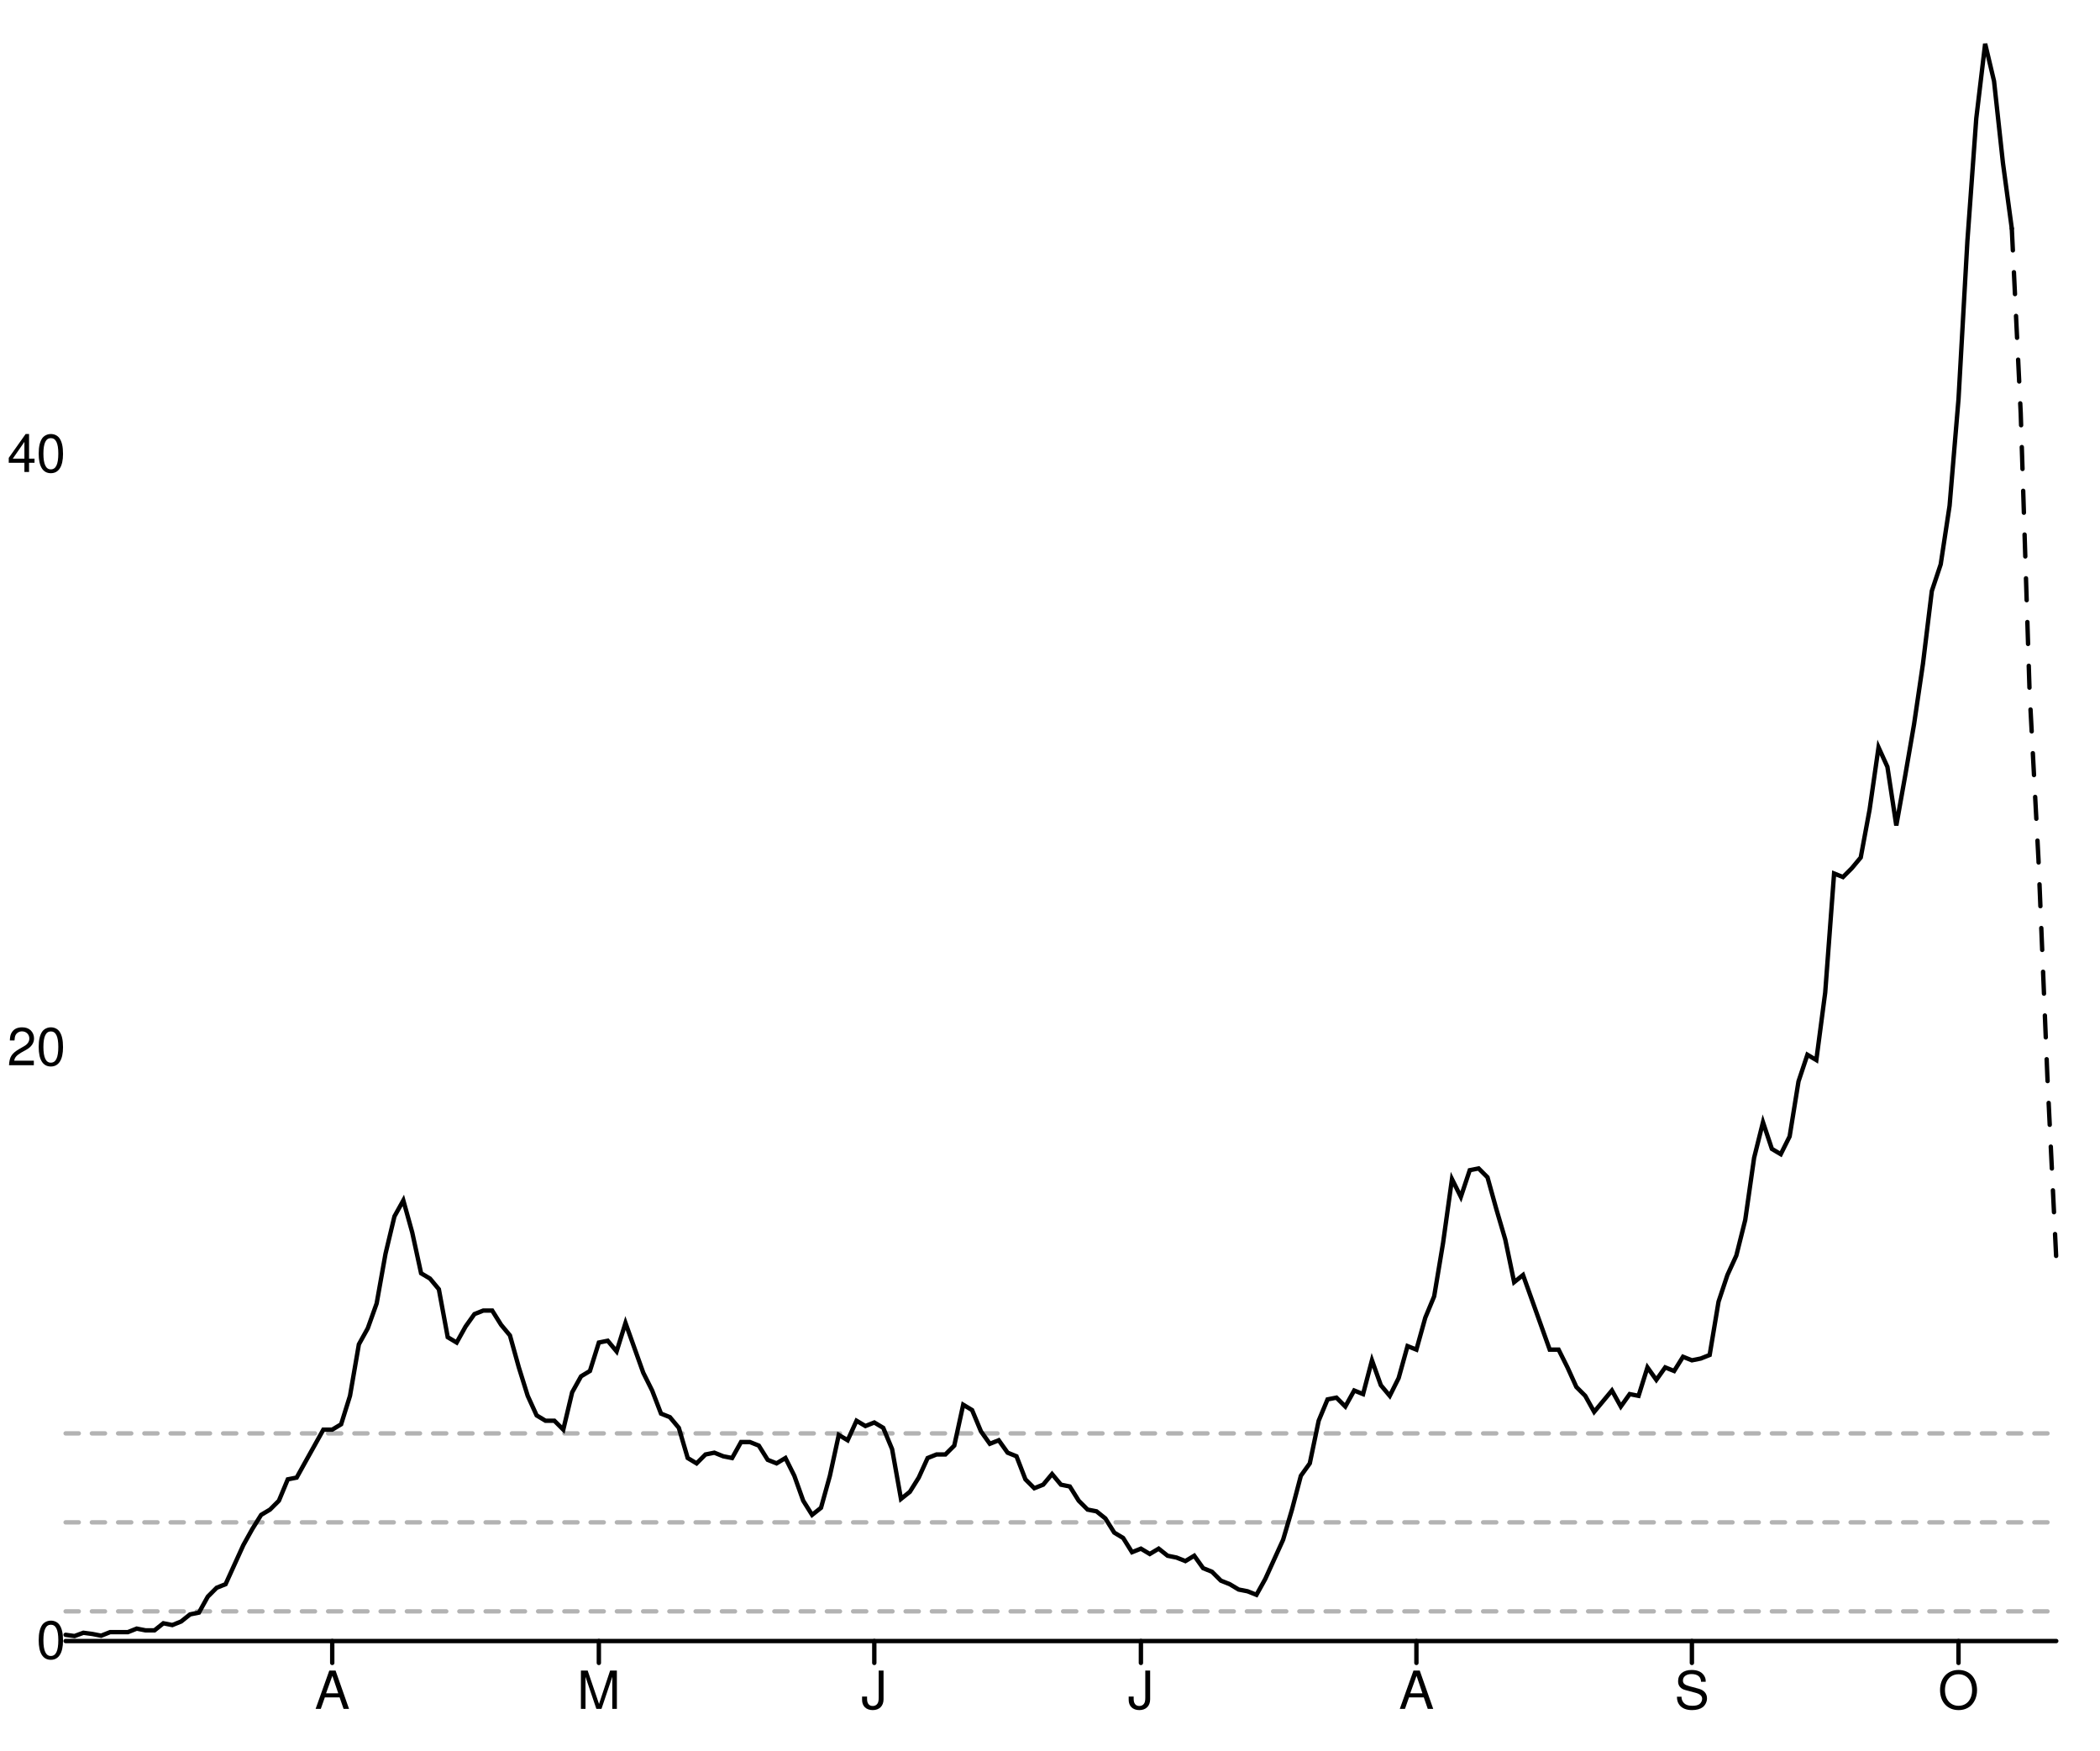
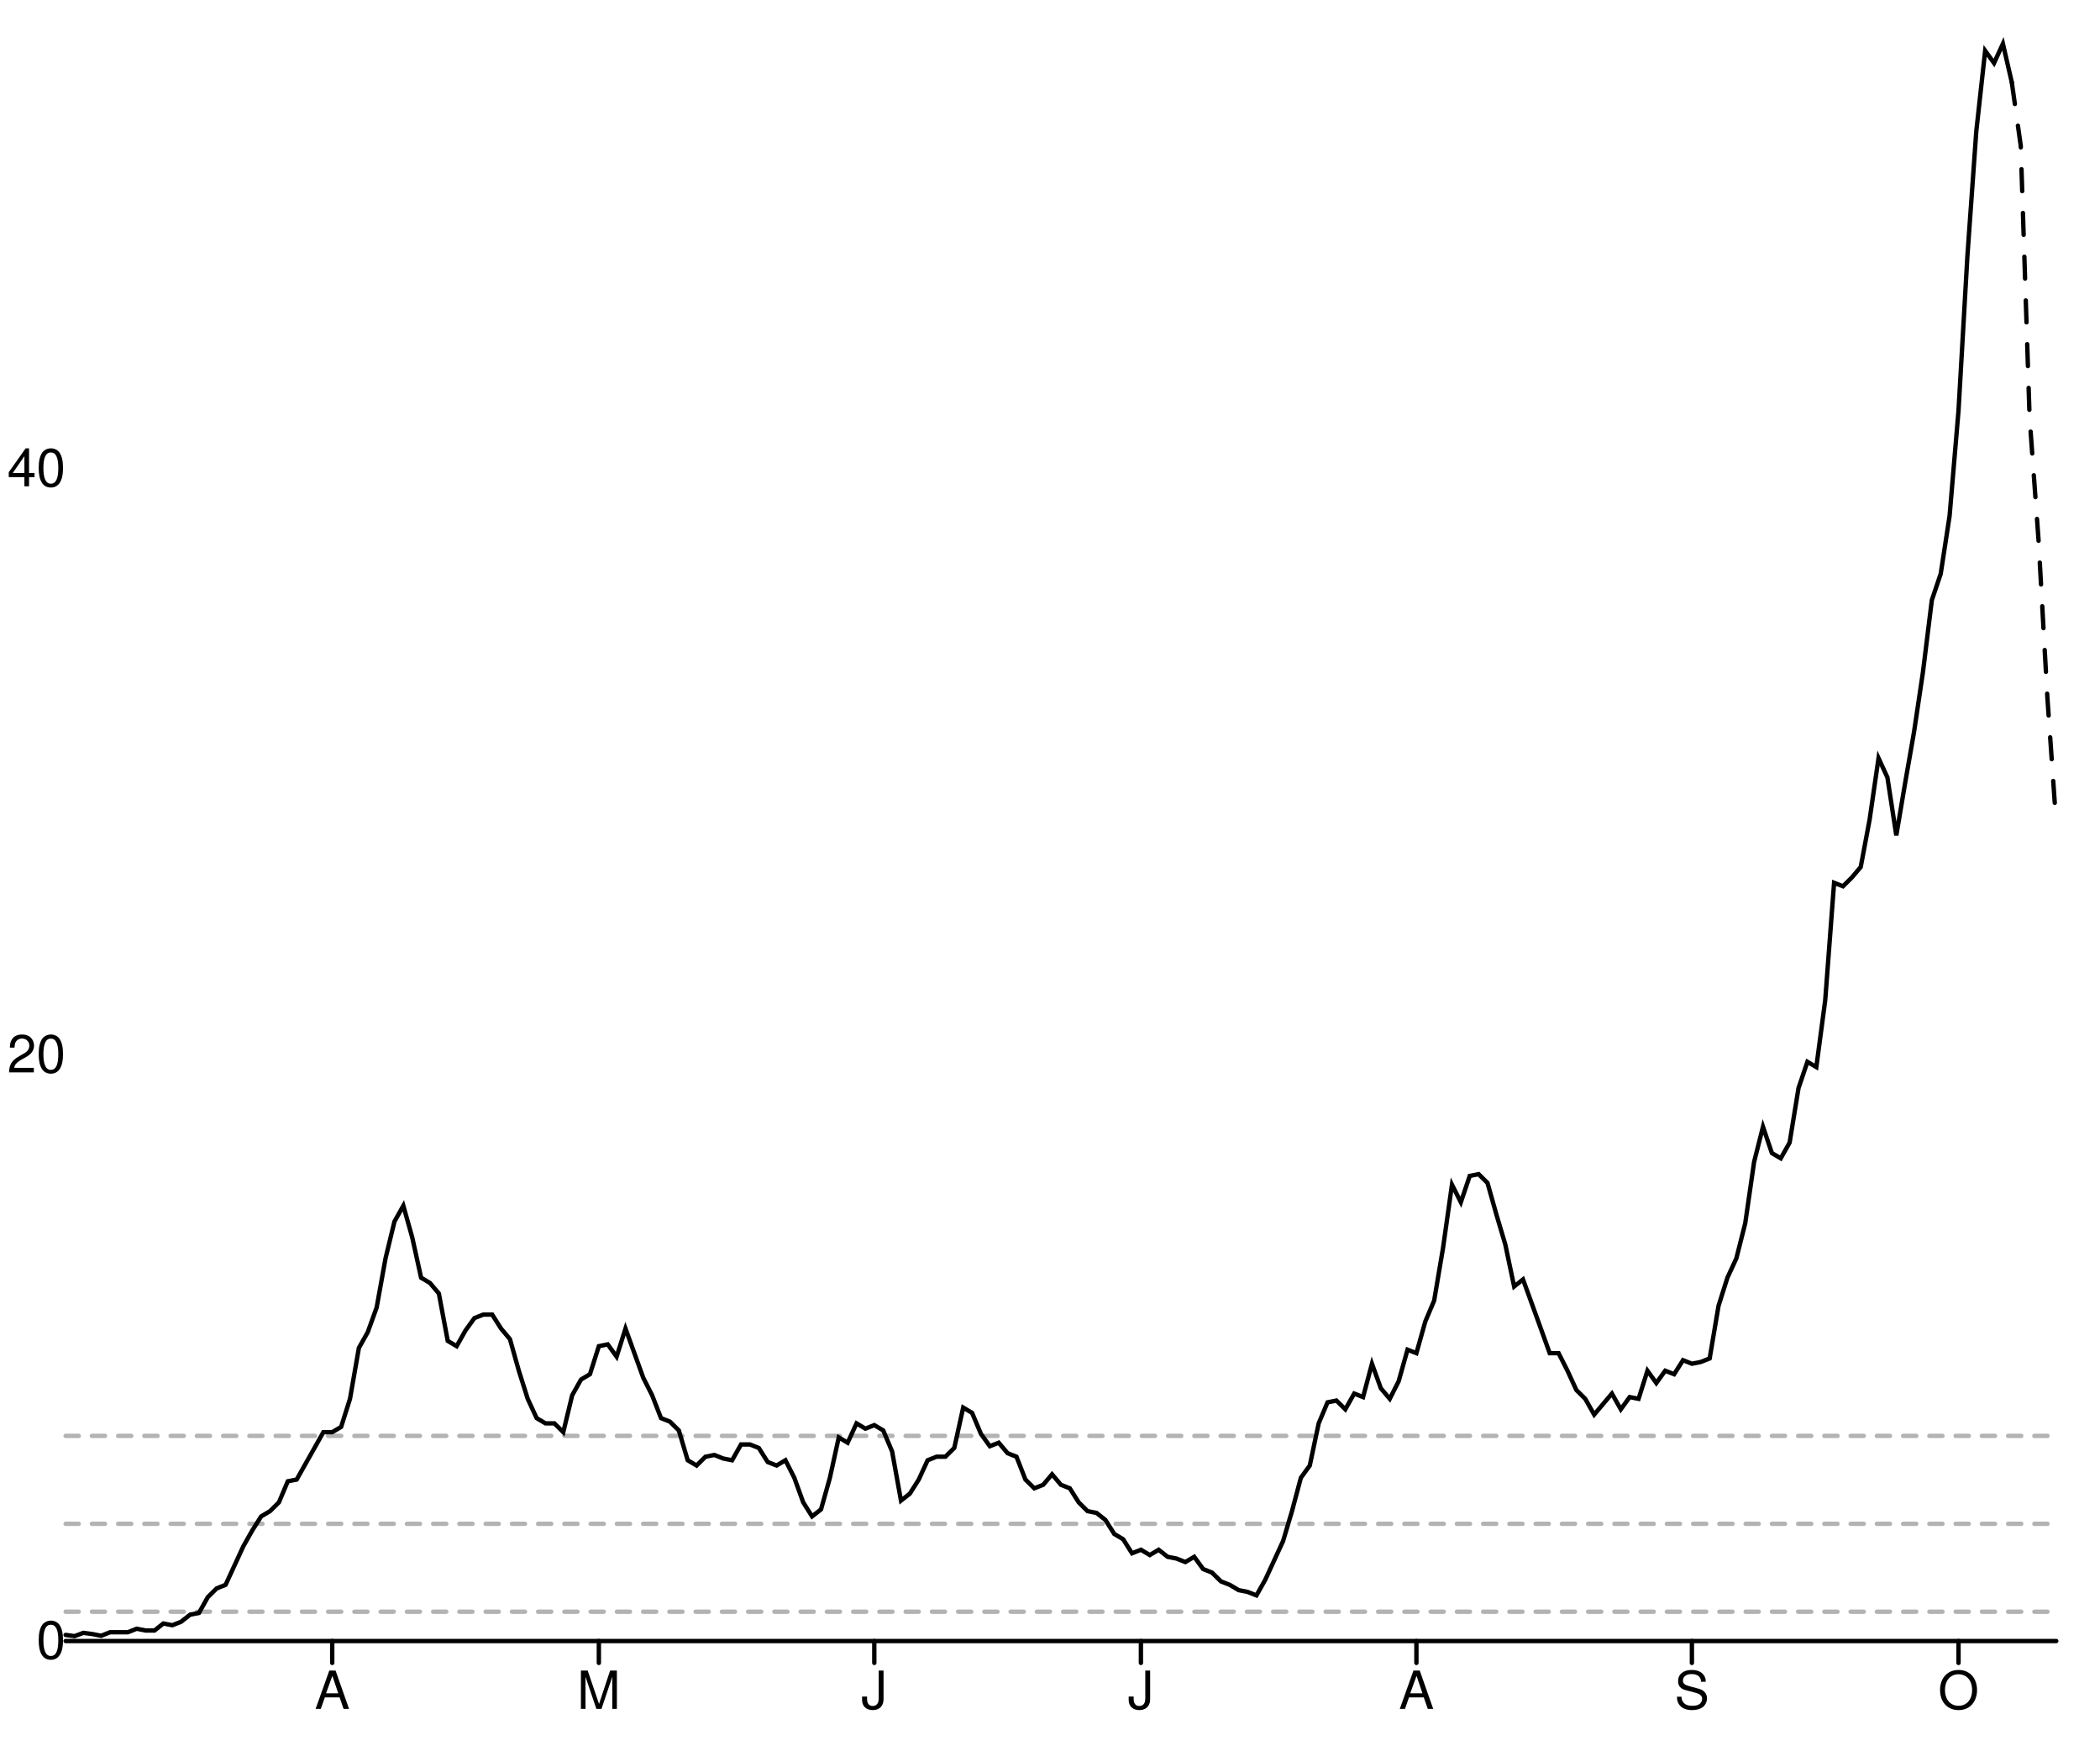
<svg xmlns="http://www.w3.org/2000/svg" width="480" height="400" viewBox="0 0 480 400" style="overflow:display" preserveAspectRatio="xMinYMin meet" overflow="visible">
  <defs>
    <style>
	.data-series path.line { fill-opacity: 0; stroke: black; }
	.data-series path.line.dotted { stroke-dasharray: 12 20 }
	.data-series circle { display: none; }
	.data-series:hover path.line, .data-series.on path.line { stroke-width: 1; }
	.data-series:hover circle, .data-series.on circle { display: inline; }
	.data-series circle:hover, .data-series circle.on { r: 1px!important; }
	.graph-grid { font-family: "Helvetica Neue",Helvetica,Arial,"Lucida Grande",sans-serif; }
	.graph-grid line { stroke: black; stroke-width: 1; stroke-linecap: round; }
	.graph-grid.graph-grid-x text { text-anchor: middle; dominant-baseline: hanging; transform: translateY(10px); }
	.graph-grid.graph-grid-y text { text-anchor: end; dominant-baseline: middle; transform: translateX(-10px); }
	</style>
  </defs>
  <g class="graph-grid graph-grid-y">
    <line x1="15.00" y1="375.00" x2="470.00" y2="375.00" data-left="15" />
    <text x="25" y="375" text-anchor="end">0</text>
-     <text x="25" y="239.42" text-anchor="end">20</text>
-     <text x="25" y="103.84" text-anchor="end">40</text>
+     <text x="25" y="241.059" text-anchor="end">20</text>
+     <text x="25" y="107.118" text-anchor="end">40</text>
    <text style="text-anchor:middle;dominant-baseline:hanging;font-weight:bold;transform: translateY(192.5px) rotate(-90deg);" />
  </g>
  <g class="graph-grid graph-grid-x">
    <line class="tick" x1="75.94" y1="375.00" x2="75.94" y2="380.00" />
    <text x="75.938" y="375" text-anchor="middle">A</text>
    <line class="tick" x1="136.88" y1="375.00" x2="136.88" y2="380.00" />
    <text x="136.875" y="375" text-anchor="middle">M</text>
    <line class="tick" x1="199.84" y1="375.00" x2="199.84" y2="380.00" />
    <text x="199.844" y="375" text-anchor="middle">J</text>
    <line class="tick" x1="260.78" y1="375.00" x2="260.78" y2="380.00" />
    <text x="260.781" y="375" text-anchor="middle">J</text>
    <line class="tick" x1="323.75" y1="375.00" x2="323.75" y2="380.00" />
    <text x="323.75" y="375" text-anchor="middle">A</text>
    <line class="tick" x1="386.72" y1="375.00" x2="386.72" y2="380.00" />
    <text x="386.719" y="375" text-anchor="middle">S</text>
    <line class="tick" x1="447.66" y1="375.00" x2="447.66" y2="380.00" />
    <text x="447.656" y="375" text-anchor="middle">O</text>
    <text style="text-anchor:middle;dominant-baseline:hanging;font-weight:bold;transform: translateY(192.5px) rotate(-90deg);" />
  </g>
  <g data-series="widespread" class="data-series">
-     <path d="M 15.00,327.55L 470.00,327.55" id="E08000004-level-0" class="line" stroke-width="1" stroke-linecap="round" stroke-dasharray="3,3" fill-opacity="0.3" opacity="0.3" />
+     <path d="M 15.00,328.12L 470.00,328.12" id="E08000004-level-0" class="line" stroke-width="1" stroke-linecap="round" stroke-dasharray="3,3" fill-opacity="0.3" opacity="0.3" />
  </g>
  <g data-series="substantial" class="data-series">
-     <path d="M 15.00,347.88L 470.00,347.88" id="E08000004-level-1" class="line" stroke-width="1" stroke-linecap="round" stroke-dasharray="3,3" fill-opacity="0.3" opacity="0.3" />
+     <path d="M 15.00,348.21L 470.00,348.21" id="E08000004-level-1" class="line" stroke-width="1" stroke-linecap="round" stroke-dasharray="3,3" fill-opacity="0.3" opacity="0.3" />
  </g>
  <g data-series="moderate" class="data-series">
-     <path d="M 15.00,368.22L 470.00,368.22" id="E08000004-level-2" class="line" stroke-width="1" stroke-linecap="round" stroke-dasharray="3,3" fill-opacity="0.3" opacity="0.3" />
+     <path d="M 15.00,368.30L 470.00,368.30" id="E08000004-level-2" class="line" stroke-width="1" stroke-linecap="round" stroke-dasharray="3,3" fill-opacity="0.3" opacity="0.3" />
  </g>
  <g data-series="new-cases" class="data-series">
-     <path d="M 15.00,373.58L 17.03,373.86L 19.06,373.11L 21.09,373.38L 23.12,373.78L 25.16,372.97L 27.19,372.97L 29.22,372.97L 31.25,372.16L 33.28,372.56L 35.31,372.56L 37.34,370.94L 39.38,371.35L 41.41,370.53L 43.44,368.91L 45.47,368.50L 47.50,364.85L 49.53,362.82L 51.56,362.01L 53.59,357.54L 55.62,353.08L 57.66,349.42L 59.69,346.17L 61.72,344.96L 63.75,342.93L 65.78,338.05L 67.81,337.65L 69.84,333.99L 71.88,330.34L 73.91,326.69L 75.94,326.69L 77.97,325.47L 80.00,318.97L 82.03,307.20L 84.06,303.54L 86.09,297.86L 88.12,286.49L 90.16,277.96L 92.19,274.31L 94.22,281.62L 96.25,290.96L 98.28,292.17L 100.31,294.61L 102.34,305.57L 104.38,306.79L 106.41,303.14L 108.44,300.29L 110.47,299.48L 112.50,299.48L 114.53,302.73L 116.56,305.17L 118.59,312.47L 120.62,318.97L 122.66,323.44L 124.69,324.66L 126.72,324.66L 128.75,326.69L 130.78,318.16L 132.81,314.51L 134.84,313.29L 136.88,306.79L 138.91,306.38L 140.94,308.82L 142.97,302.32L 145.00,308.01L 147.03,313.69L 149.06,317.75L 151.09,323.03L 153.12,323.84L 155.16,326.28L 157.19,333.18L 159.22,334.40L 161.25,332.37L 163.28,331.96L 165.31,332.78L 167.34,333.18L 169.38,329.53L 171.41,329.53L 173.44,330.34L 175.47,333.59L 177.50,334.40L 179.53,333.18L 181.56,337.24L 183.59,342.93L 185.62,346.17L 187.66,344.55L 189.69,337.24L 191.72,327.90L 193.75,329.12L 195.78,324.66L 197.81,325.87L 199.84,325.06L 201.88,326.28L 203.91,331.15L 205.94,342.52L 207.97,340.90L 210.00,337.65L 212.03,333.18L 214.06,332.37L 216.09,332.37L 218.12,330.34L 220.16,321.00L 222.19,322.22L 224.22,327.09L 226.25,329.93L 228.28,329.12L 230.31,331.96L 232.34,332.78L 234.38,338.05L 236.41,340.08L 238.44,339.27L 240.47,336.84L 242.50,339.27L 244.53,339.68L 246.56,342.93L 248.59,344.96L 250.63,345.36L 252.66,346.99L 254.69,350.23L 256.72,351.45L 258.75,354.70L 260.78,353.89L 262.81,355.11L 264.84,353.89L 266.88,355.51L 268.91,355.92L 270.94,356.73L 272.97,355.51L 275.00,358.35L 277.03,359.17L 279.06,361.20L 281.09,362.01L 283.12,363.23L 285.16,363.63L 287.19,364.44L 289.22,360.79L 291.25,356.32L 293.28,351.86L 295.31,344.96L 297.34,337.24L 299.38,334.40L 301.41,324.66L 303.44,319.78L 305.47,319.38L 307.50,321.41L 309.53,317.75L 311.56,318.57L 313.59,310.85L 315.62,316.54L 317.66,318.97L 319.69,314.91L 321.72,307.60L 323.75,308.41L 325.78,301.11L 327.81,296.23L 329.84,284.05L 331.88,269.44L 333.91,273.50L 335.94,267.41L 337.97,267.00L 340.00,269.03L 342.03,276.34L 344.06,283.24L 346.09,292.99L 348.12,291.36L 350.16,297.05L 352.19,302.73L 354.22,308.41L 356.25,308.41L 358.28,312.47L 360.31,316.94L 362.34,318.97L 364.38,322.63L 366.41,320.19L 368.44,317.75L 370.47,321.41L 372.50,318.57L 374.53,318.97L 376.56,312.47L 378.59,315.32L 380.62,312.47L 382.66,313.29L 384.69,310.04L 386.72,310.85L 388.75,310.44L 390.78,309.63L 392.81,297.45L 394.84,291.36L 396.88,286.90L 398.91,278.78L 400.94,264.57L 402.97,256.45L 405.00,262.54L 407.03,263.75L 409.06,259.69L 411.09,247.11L 413.12,241.02L 415.16,242.24L 417.19,226.81L 419.22,199.61L 421.25,200.42L 423.28,198.39L 425.31,195.95L 427.34,184.99L 429.38,170.78L 431.41,175.24L 433.44,188.64L 435.47,177.27L 437.50,165.50L 439.53,151.70L 441.56,135.05L 443.59,128.96L 445.62,115.56L 447.66,91.20L 449.69,55.07L 451.72,27.05L 453.75,10.00L 455.78,18.53L 457.81,37.20L 459.84,52.22" id="New cases" class="line" stroke-width="1" stroke-linecap="round" />
+     <path d="M 15.00,373.60L 17.03,373.88L 19.06,373.13L 21.09,373.40L 23.12,373.80L 25.16,372.99L 27.19,372.99L 29.22,372.99L 31.25,372.19L 33.28,372.59L 35.31,372.59L 37.34,370.99L 39.38,371.39L 41.41,370.59L 43.44,368.98L 45.47,368.58L 47.50,364.97L 49.53,362.97L 51.56,362.16L 53.59,357.75L 55.62,353.34L 57.66,349.73L 59.69,346.52L 61.72,345.32L 63.75,343.31L 65.78,338.50L 67.81,338.10L 69.84,334.49L 71.88,330.88L 73.91,327.27L 75.94,327.27L 77.97,326.07L 80.00,319.65L 82.03,308.02L 84.06,304.41L 86.09,298.79L 88.12,287.56L 90.16,279.14L 92.19,275.53L 94.22,282.75L 96.25,291.97L 98.28,293.18L 100.31,295.58L 102.34,306.41L 104.38,307.62L 106.41,304.01L 108.44,301.20L 110.47,300.40L 112.50,300.40L 114.53,303.60L 116.56,306.01L 118.59,313.23L 120.62,319.65L 122.66,324.06L 124.69,325.26L 126.72,325.26L 128.75,327.27L 130.78,318.85L 132.81,315.24L 134.84,314.03L 136.88,307.62L 138.91,307.21L 140.94,310.02L 142.97,303.60L 145.00,309.22L 147.03,314.84L 149.06,318.85L 151.09,324.06L 153.12,324.86L 155.16,326.87L 157.19,333.69L 159.22,334.89L 161.25,332.88L 163.28,332.48L 165.31,333.29L 167.34,333.69L 169.38,330.08L 171.41,330.08L 173.44,330.88L 175.47,334.09L 177.50,334.89L 179.53,333.69L 181.56,337.70L 183.59,343.31L 185.62,346.52L 187.66,344.92L 189.69,337.70L 191.72,328.47L 193.75,329.68L 195.78,325.26L 197.81,326.47L 199.84,325.66L 201.88,326.87L 203.91,331.68L 205.94,342.91L 207.97,341.31L 210.00,338.10L 212.03,333.69L 214.06,332.88L 216.09,332.88L 218.12,330.88L 220.16,321.65L 222.19,322.86L 224.22,327.67L 226.25,330.48L 228.28,329.68L 230.31,332.08L 232.34,332.88L 234.38,338.10L 236.41,340.10L 238.44,339.30L 240.47,336.90L 242.50,339.30L 244.53,340.10L 246.56,343.31L 248.59,345.32L 250.63,345.72L 252.66,347.32L 254.69,350.53L 256.72,351.74L 258.75,354.95L 260.78,354.14L 262.81,355.35L 264.84,354.14L 266.88,355.75L 268.91,356.15L 270.94,356.95L 272.97,355.75L 275.00,358.55L 277.03,359.36L 279.06,361.36L 281.09,362.16L 283.12,363.37L 285.16,363.77L 287.19,364.57L 289.22,360.96L 291.25,356.55L 293.28,352.14L 295.31,345.32L 297.34,337.70L 299.38,334.89L 301.41,325.26L 303.44,320.45L 305.47,320.05L 307.50,322.05L 309.53,318.45L 311.56,319.25L 313.59,311.63L 315.62,317.24L 317.66,319.65L 319.69,315.64L 321.72,308.42L 323.75,309.22L 325.78,302.00L 327.81,297.19L 329.84,285.15L 331.88,270.71L 333.91,274.73L 335.94,268.71L 337.97,268.31L 340.00,270.31L 342.03,277.53L 344.06,284.35L 346.09,293.98L 348.12,292.37L 350.16,297.99L 352.19,303.60L 354.22,309.22L 356.25,309.22L 358.28,313.23L 360.31,317.64L 362.34,319.65L 364.38,323.26L 366.41,320.85L 368.44,318.45L 370.47,322.05L 372.50,319.25L 374.53,319.65L 376.56,313.23L 378.59,316.04L 380.62,313.23L 382.66,314.03L 384.69,310.82L 386.72,311.63L 388.75,311.23L 390.78,310.42L 392.81,298.39L 394.84,291.97L 396.88,287.56L 398.91,279.54L 400.94,265.50L 402.97,257.48L 405.00,263.49L 407.03,264.70L 409.06,261.09L 411.09,248.65L 413.12,242.64L 415.16,243.84L 417.19,228.60L 419.22,201.73L 421.25,202.53L 423.28,200.52L 425.31,198.12L 427.34,187.29L 429.38,173.25L 431.41,177.66L 433.44,190.90L 435.47,178.86L 437.50,167.23L 439.53,153.59L 441.56,137.15L 443.59,131.13L 445.62,117.90L 447.66,93.83L 449.69,58.53L 451.72,30.05L 453.75,11.60L 455.78,14.41L 457.81,10.00L 459.84,18.82" id="New cases" class="line" stroke-width="1" stroke-linecap="round" />
  </g>
  <g data-series="recent-cases" class="data-series">
-     <path d="M 459.84,52.22L 461.88,94.45L 463.91,158.19L 465.94,196.42L 467.97,245.97L 470.00,287.61" id="Recent cases" class="line" stroke-width="1" stroke-linecap="round" stroke-dasharray="5,5" />
+     <path d="M 459.84,18.82L 461.88,33.26L 463.91,95.43L 465.94,123.24L 467.97,159.37L 470.00,188.29" id="Recent cases" class="line" stroke-width="1" stroke-linecap="round" stroke-dasharray="5,5" />
  </g>
</svg>
